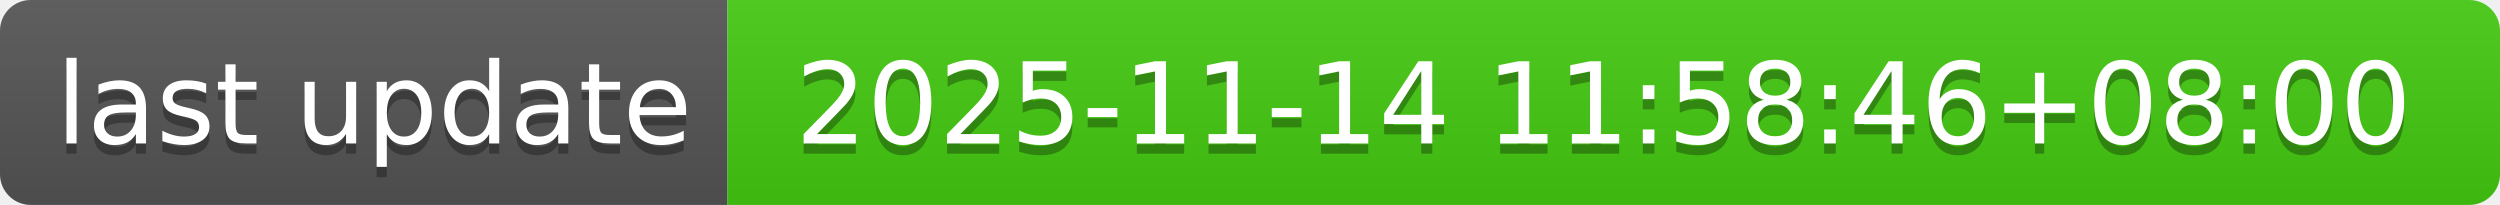
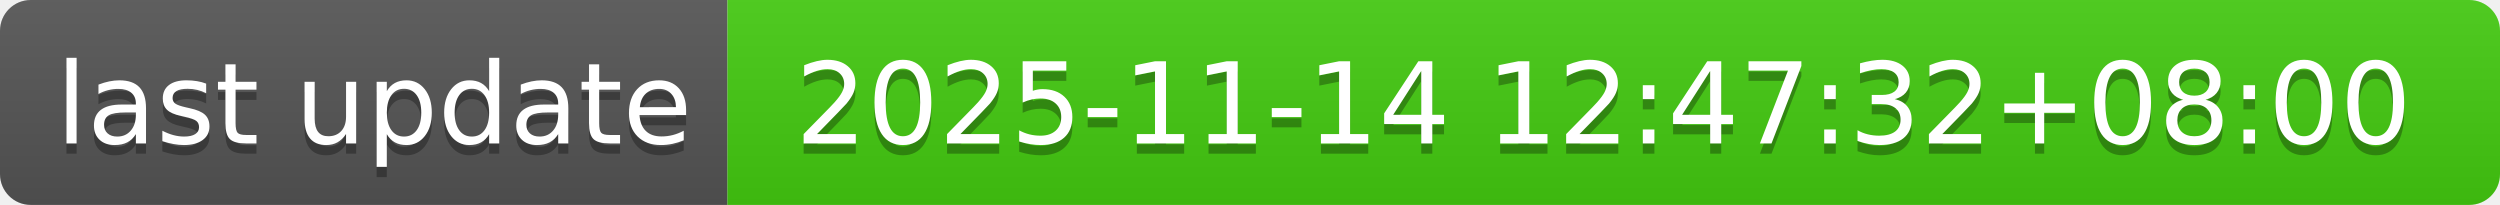
- <svg xmlns="http://www.w3.org/2000/svg" width="244" height="20" role="img" aria-label="last update: 2025-11-14 11:58:46+08:00">
+ <svg xmlns="http://www.w3.org/2000/svg" width="244" height="20" role="img" aria-label="last update: 2025-11-14 12:47:32+08:00">
  <linearGradient id="s" x2="0" y2="100%">
    <stop offset="0" stop-color="#bbb" stop-opacity=".1" />
    <stop offset="1" stop-opacity=".1" />
  </linearGradient>
  <clipPath id="r">
    <rect width="244" height="20" rx="3" fill="#fff" />
  </clipPath>
  <g clip-path="url(#r)">
    <rect width="71" height="20" fill="#555" />
    <rect x="71" width="173" height="20" fill="#4c1" />
    <rect width="244" height="20" fill="url(#s)" />
  </g>
  <g fill="#fff" text-anchor="middle" font-family="Verdana,Geneva,DejaVu Sans,sans-serif" text-rendering="geometricPrecision" font-size="110">
    <text aria-hidden="true" x="365" y="150" fill="#010101" fill-opacity=".3" transform="scale(.1)" textLength="610">last update</text>
    <text x="365" y="140" transform="scale(.1)" fill="#fff" textLength="610">last update</text>
-     <text aria-hidden="true" x="1565" y="150" fill="#010101" fill-opacity=".3" transform="scale(.1)" textLength="1630">2025-11-14 11:58:46+08:00</text>
-     <text x="1565" y="140" transform="scale(.1)" fill="#fff" textLength="1630">2025-11-14 11:58:46+08:00</text>
+     <text aria-hidden="true" x="1565" y="150" fill="#010101" fill-opacity=".3" transform="scale(.1)" textLength="1630">2025-11-14 12:47:32+08:00</text>
+     <text x="1565" y="140" transform="scale(.1)" fill="#fff" textLength="1630">2025-11-14 12:47:32+08:00</text>
  </g>
</svg>
